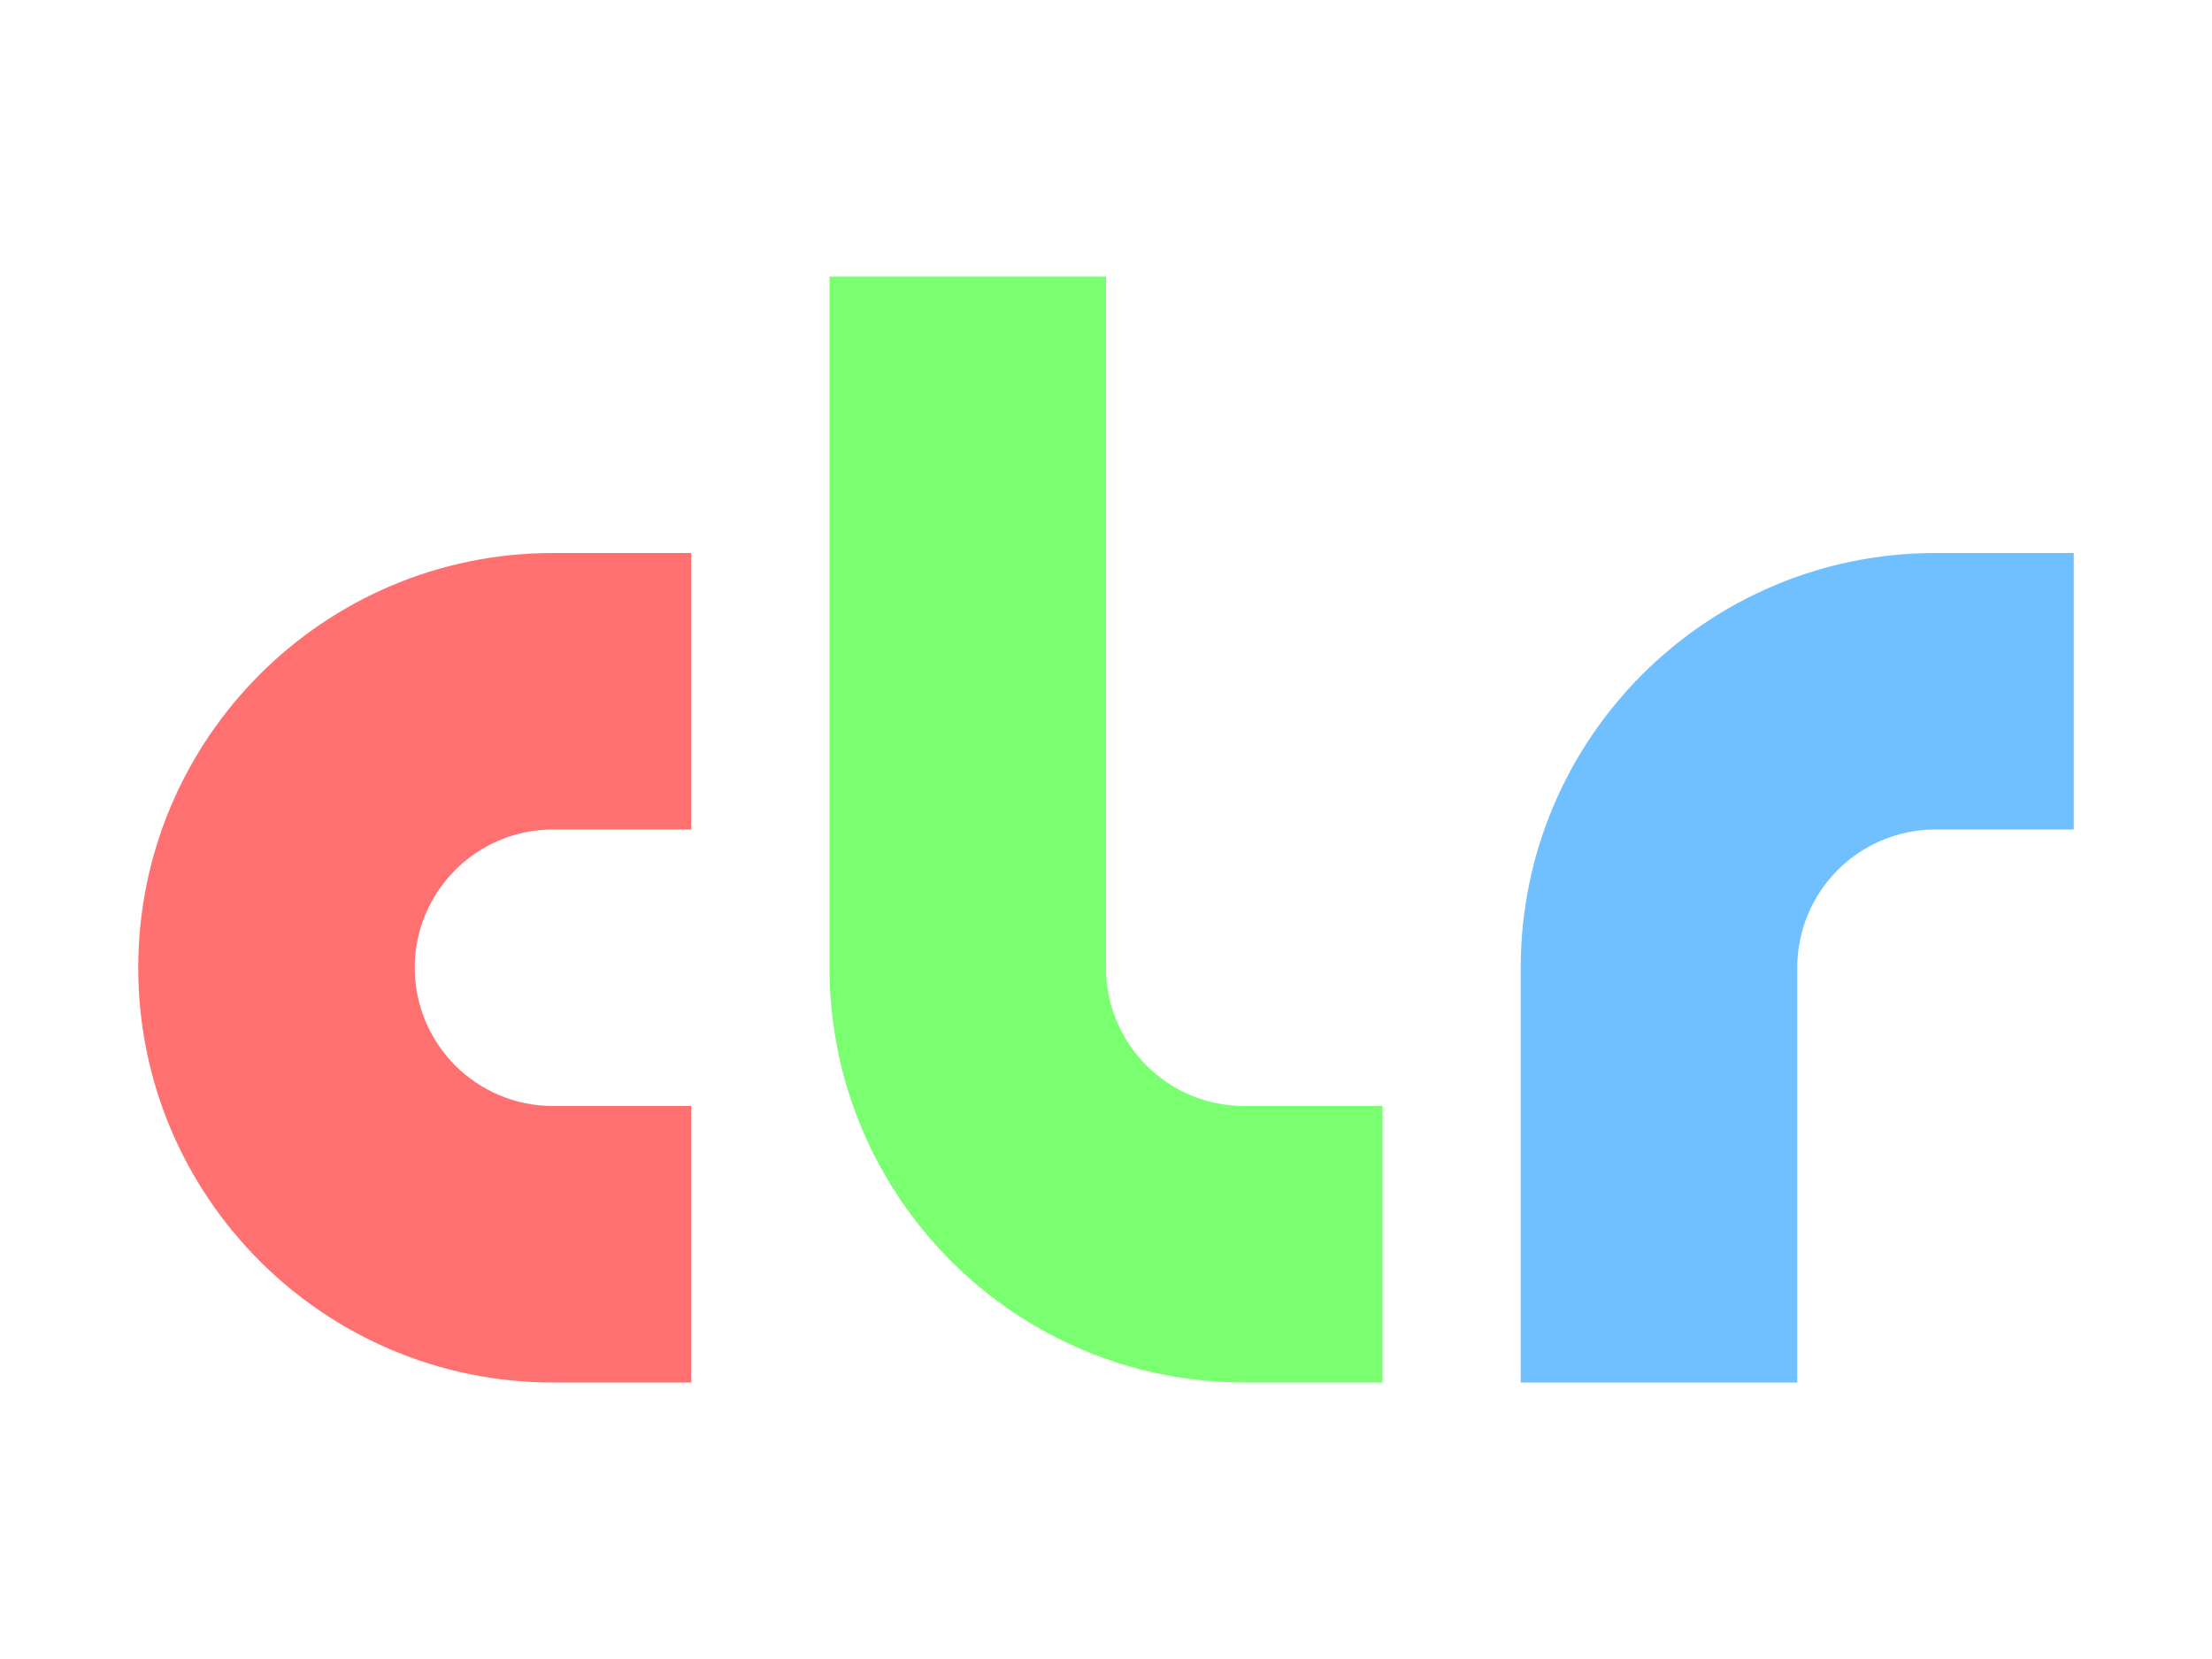
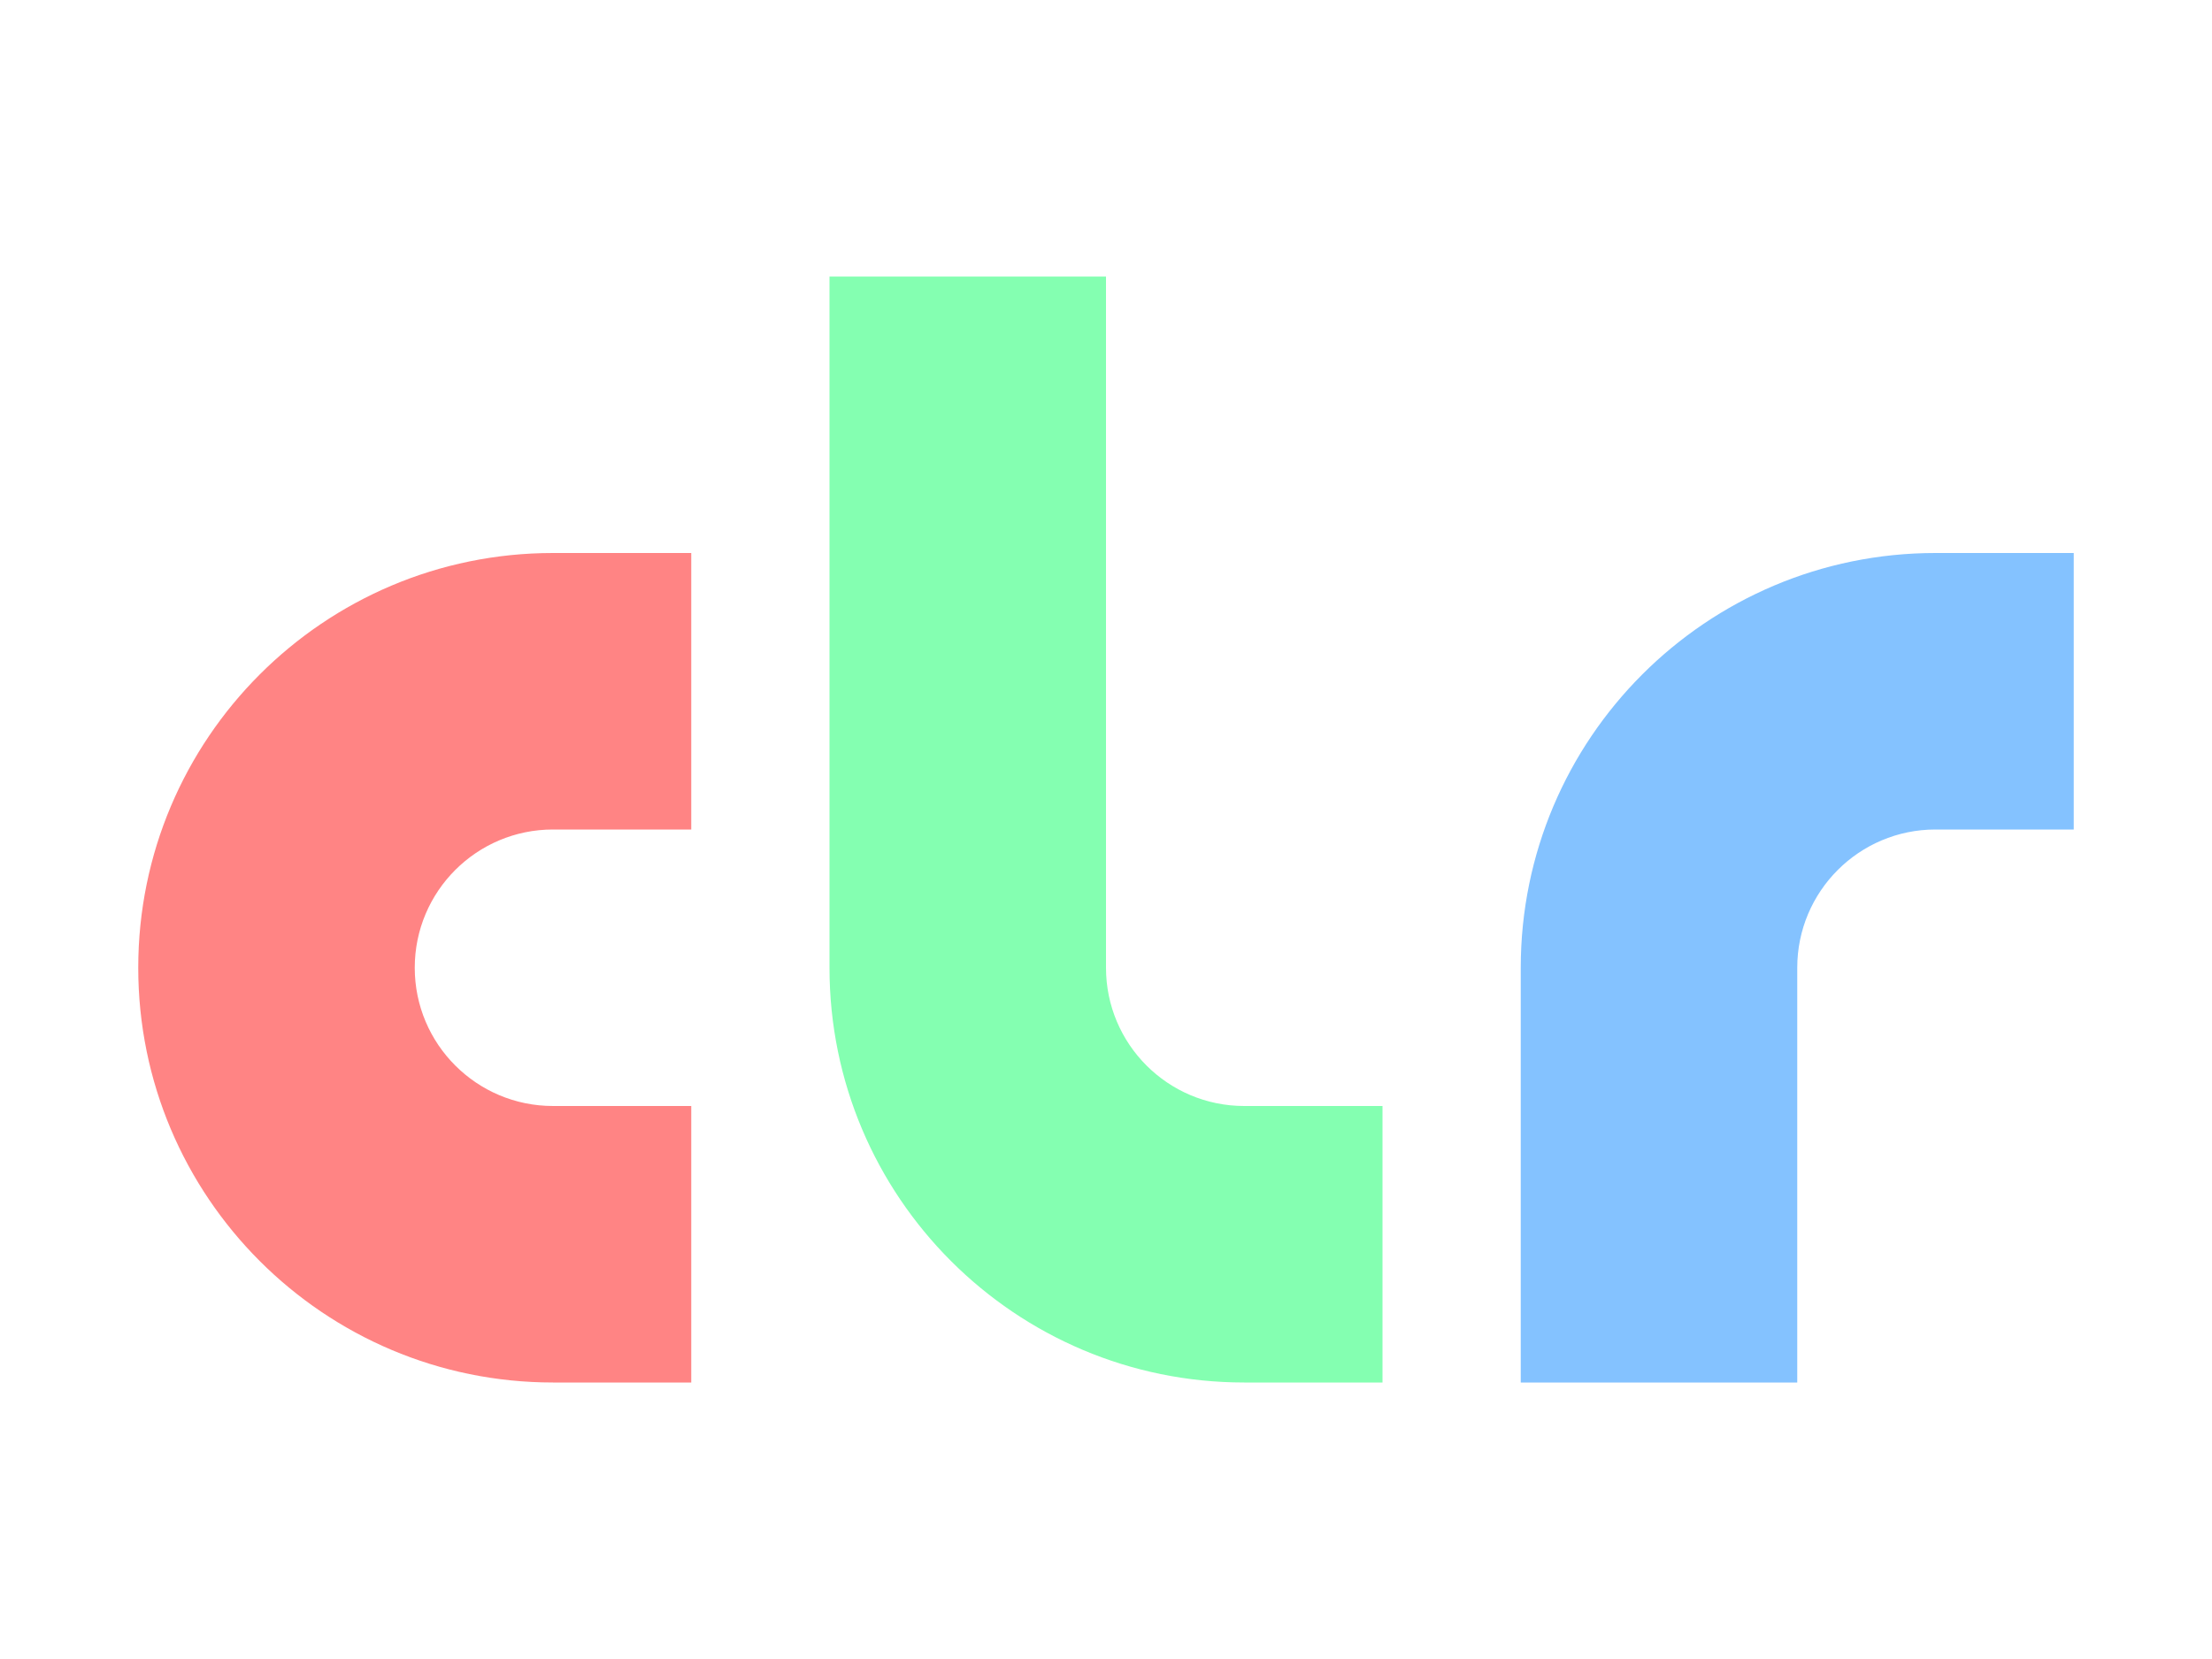
<svg xmlns="http://www.w3.org/2000/svg" width="16" height="12" version="1.1" viewBox="0 0 16 12">
  <g transform="translate(0 -1040.4)">
-     <path transform="translate(0 1040.4)" d="m4 4a3 3 0 0 0 -3 3 3 3 0 0 0 3 3h1v-2h-1a1 1 0 0 1 -1 -1 1 1 0 0 1 1 -1h1v-2h-1z" fill="#ff7070" />
-     <path transform="translate(0 1040.4)" d="m14 4a3 3 0 0 0 -3 3v3h2v-3a1 1 0 0 1 1 -1h1v-2h-1z" fill="#70bfff" />
-     <path transform="translate(0 1040.4)" d="m6 2v5a3 3 0 0 0 3 3h1v-2h-1a1 1 0 0 1 -1 -1v-5h-2z" fill="#7aff70" />
+     <path transform="translate(0 1040.4)" d="m4 4a3 3 0 0 0 -3 3 3 3 0 0 0 3 3h1v-2h-1a1 1 0 0 1 -1 -1 1 1 0 0 1 1 -1h1v-2h-1z" fill="#ff8484" />
+     <path transform="translate(0 1040.4)" d="m14 4a3 3 0 0 0 -3 3v3h2v-3a1 1 0 0 1 1 -1h1v-2h-1z" fill="#84c2ff" />
+     <path transform="translate(0 1040.4)" d="m6 2v5a3 3 0 0 0 3 3h1v-2h-1a1 1 0 0 1 -1 -1v-5h-2z" fill="#84ffb1" />
  </g>
</svg>
